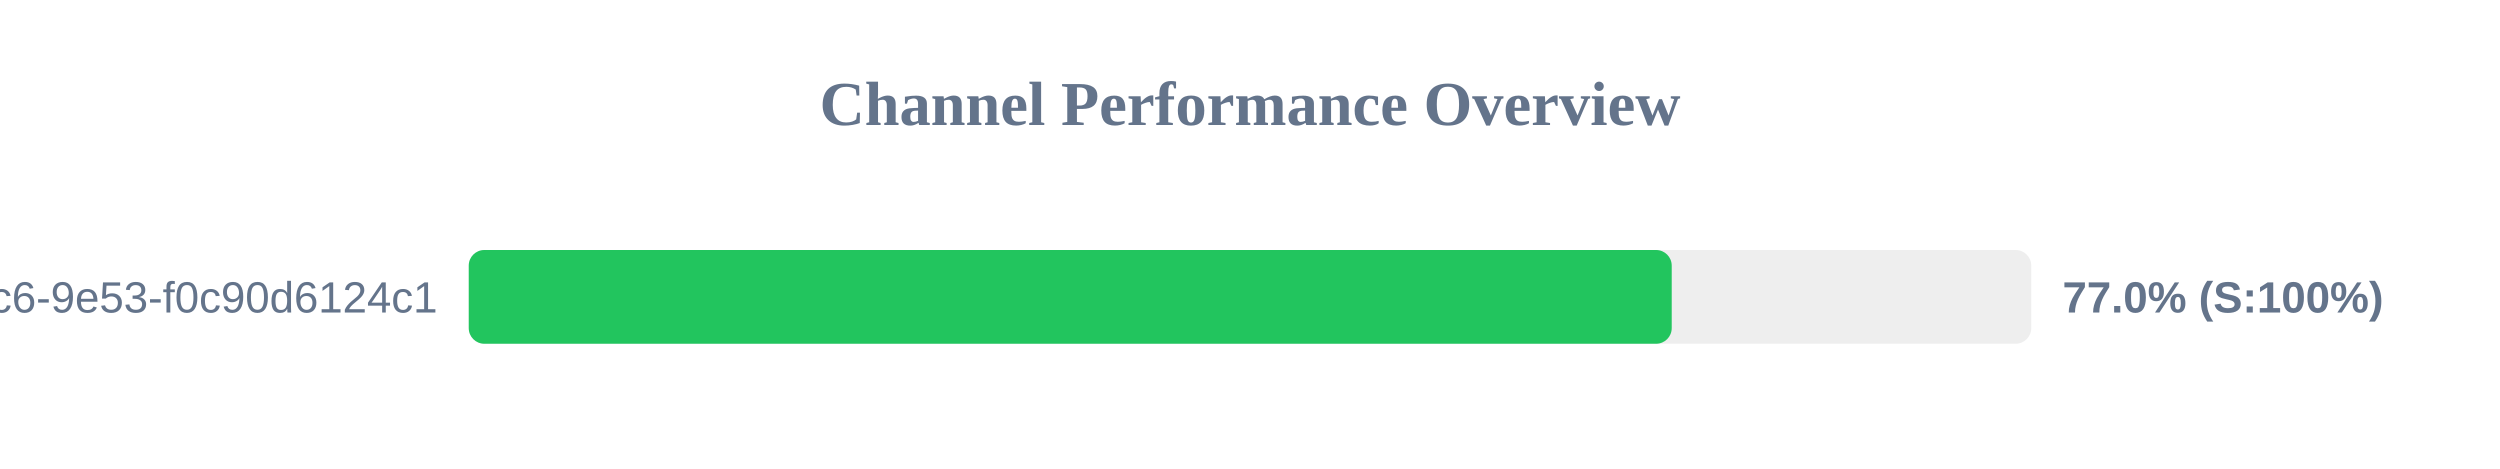
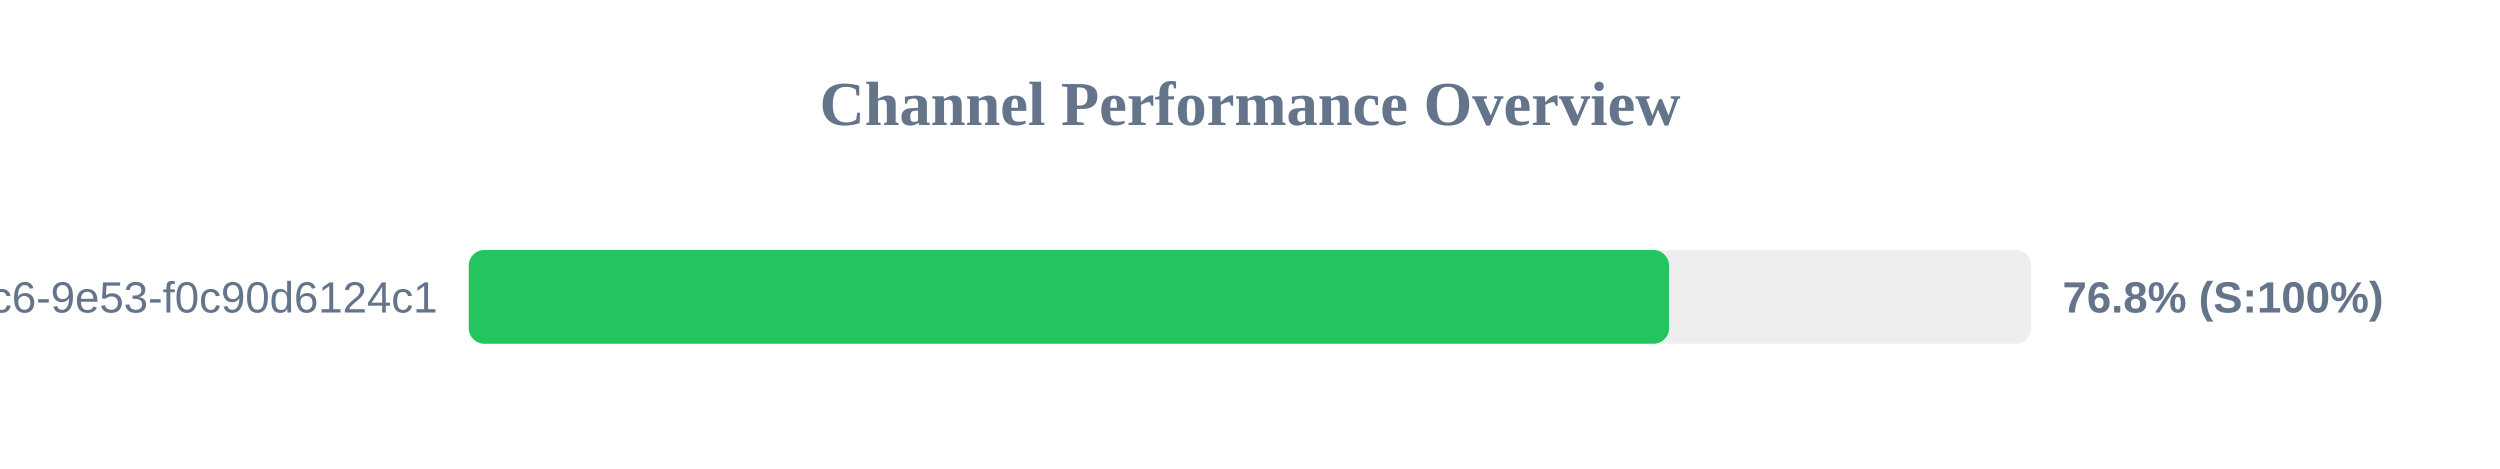
<svg xmlns="http://www.w3.org/2000/svg" width="800" height="150" version="1.1">
  <style>
        .row { font: 14px Arial; fill: #64748b; }
        .score { font: bold 14px Arial; fill: #64748b; }
    </style>
  <text x="400" y="40" text-anchor="middle" font-size="20px" font-weight="bold" fill="#64748b">Channel Performance Overview</text>
  <rect x="150" y="80" width="500" height="30" fill="#eee" rx="5" />
-   <rect x="150" y="80" width="384.95" height="30" fill="#22c55e" rx="5" />
+   <rect x="150" y="80" width="384.1" height="30" fill="#22c55e" rx="5" />
  <text x="140" y="100" text-anchor="end" class="row">?uuid=4685eb2a-5ddb-4dc6-9e53-f0c90d6124c1</text>
-   <text x="660" y="100" text-anchor="start" class="score">77.0% (S:100%)</text>
+   <text x="660" y="100" text-anchor="start" class="score">76.8% (S:100%)</text>
</svg>
